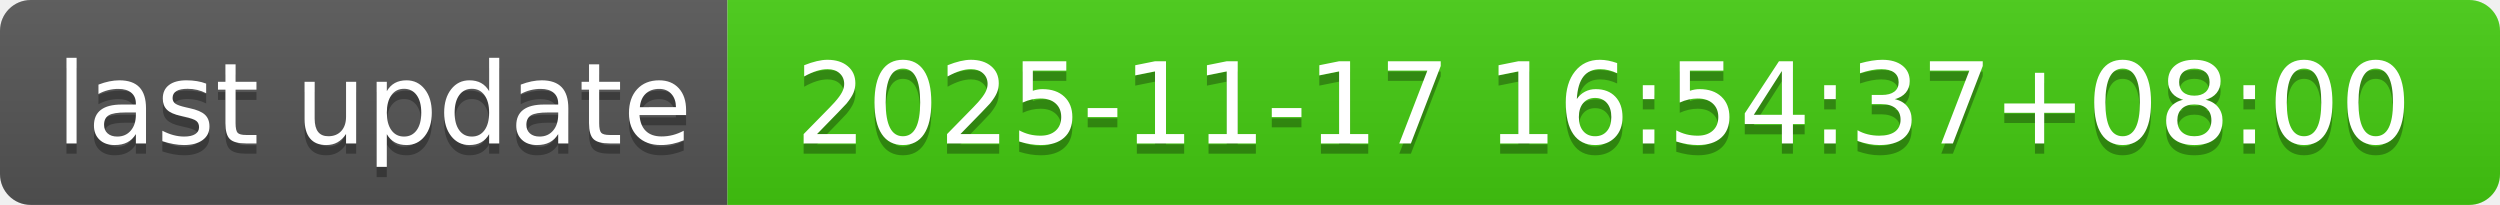
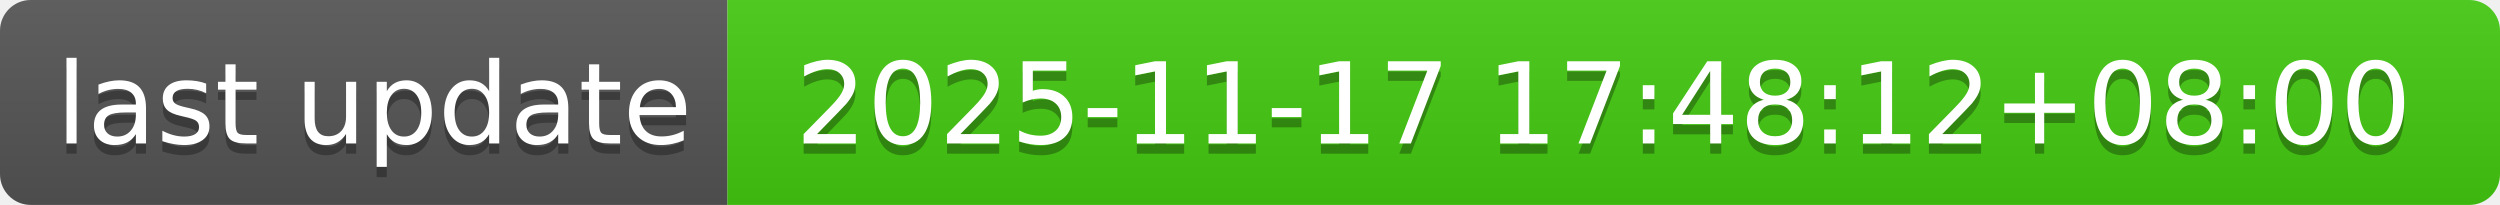
- <svg xmlns="http://www.w3.org/2000/svg" width="244" height="20" role="img" aria-label="last update: 2025-11-17 16:54:37+08:00">
+ <svg xmlns="http://www.w3.org/2000/svg" width="244" height="20" role="img" aria-label="last update: 2025-11-17 17:48:12+08:00">
  <linearGradient id="s" x2="0" y2="100%">
    <stop offset="0" stop-color="#bbb" stop-opacity=".1" />
    <stop offset="1" stop-opacity=".1" />
  </linearGradient>
  <clipPath id="r">
    <rect width="244" height="20" rx="3" fill="#fff" />
  </clipPath>
  <g clip-path="url(#r)">
    <rect width="71" height="20" fill="#555" />
    <rect x="71" width="173" height="20" fill="#4c1" />
    <rect width="244" height="20" fill="url(#s)" />
  </g>
  <g fill="#fff" text-anchor="middle" font-family="Verdana,Geneva,DejaVu Sans,sans-serif" text-rendering="geometricPrecision" font-size="110">
    <text aria-hidden="true" x="365" y="150" fill="#010101" fill-opacity=".3" transform="scale(.1)" textLength="610">last update</text>
    <text x="365" y="140" transform="scale(.1)" fill="#fff" textLength="610">last update</text>
-     <text aria-hidden="true" x="1565" y="150" fill="#010101" fill-opacity=".3" transform="scale(.1)" textLength="1630">2025-11-17 16:54:37+08:00</text>
-     <text x="1565" y="140" transform="scale(.1)" fill="#fff" textLength="1630">2025-11-17 16:54:37+08:00</text>
+     <text aria-hidden="true" x="1565" y="150" fill="#010101" fill-opacity=".3" transform="scale(.1)" textLength="1630">2025-11-17 17:48:12+08:00</text>
+     <text x="1565" y="140" transform="scale(.1)" fill="#fff" textLength="1630">2025-11-17 17:48:12+08:00</text>
  </g>
</svg>
